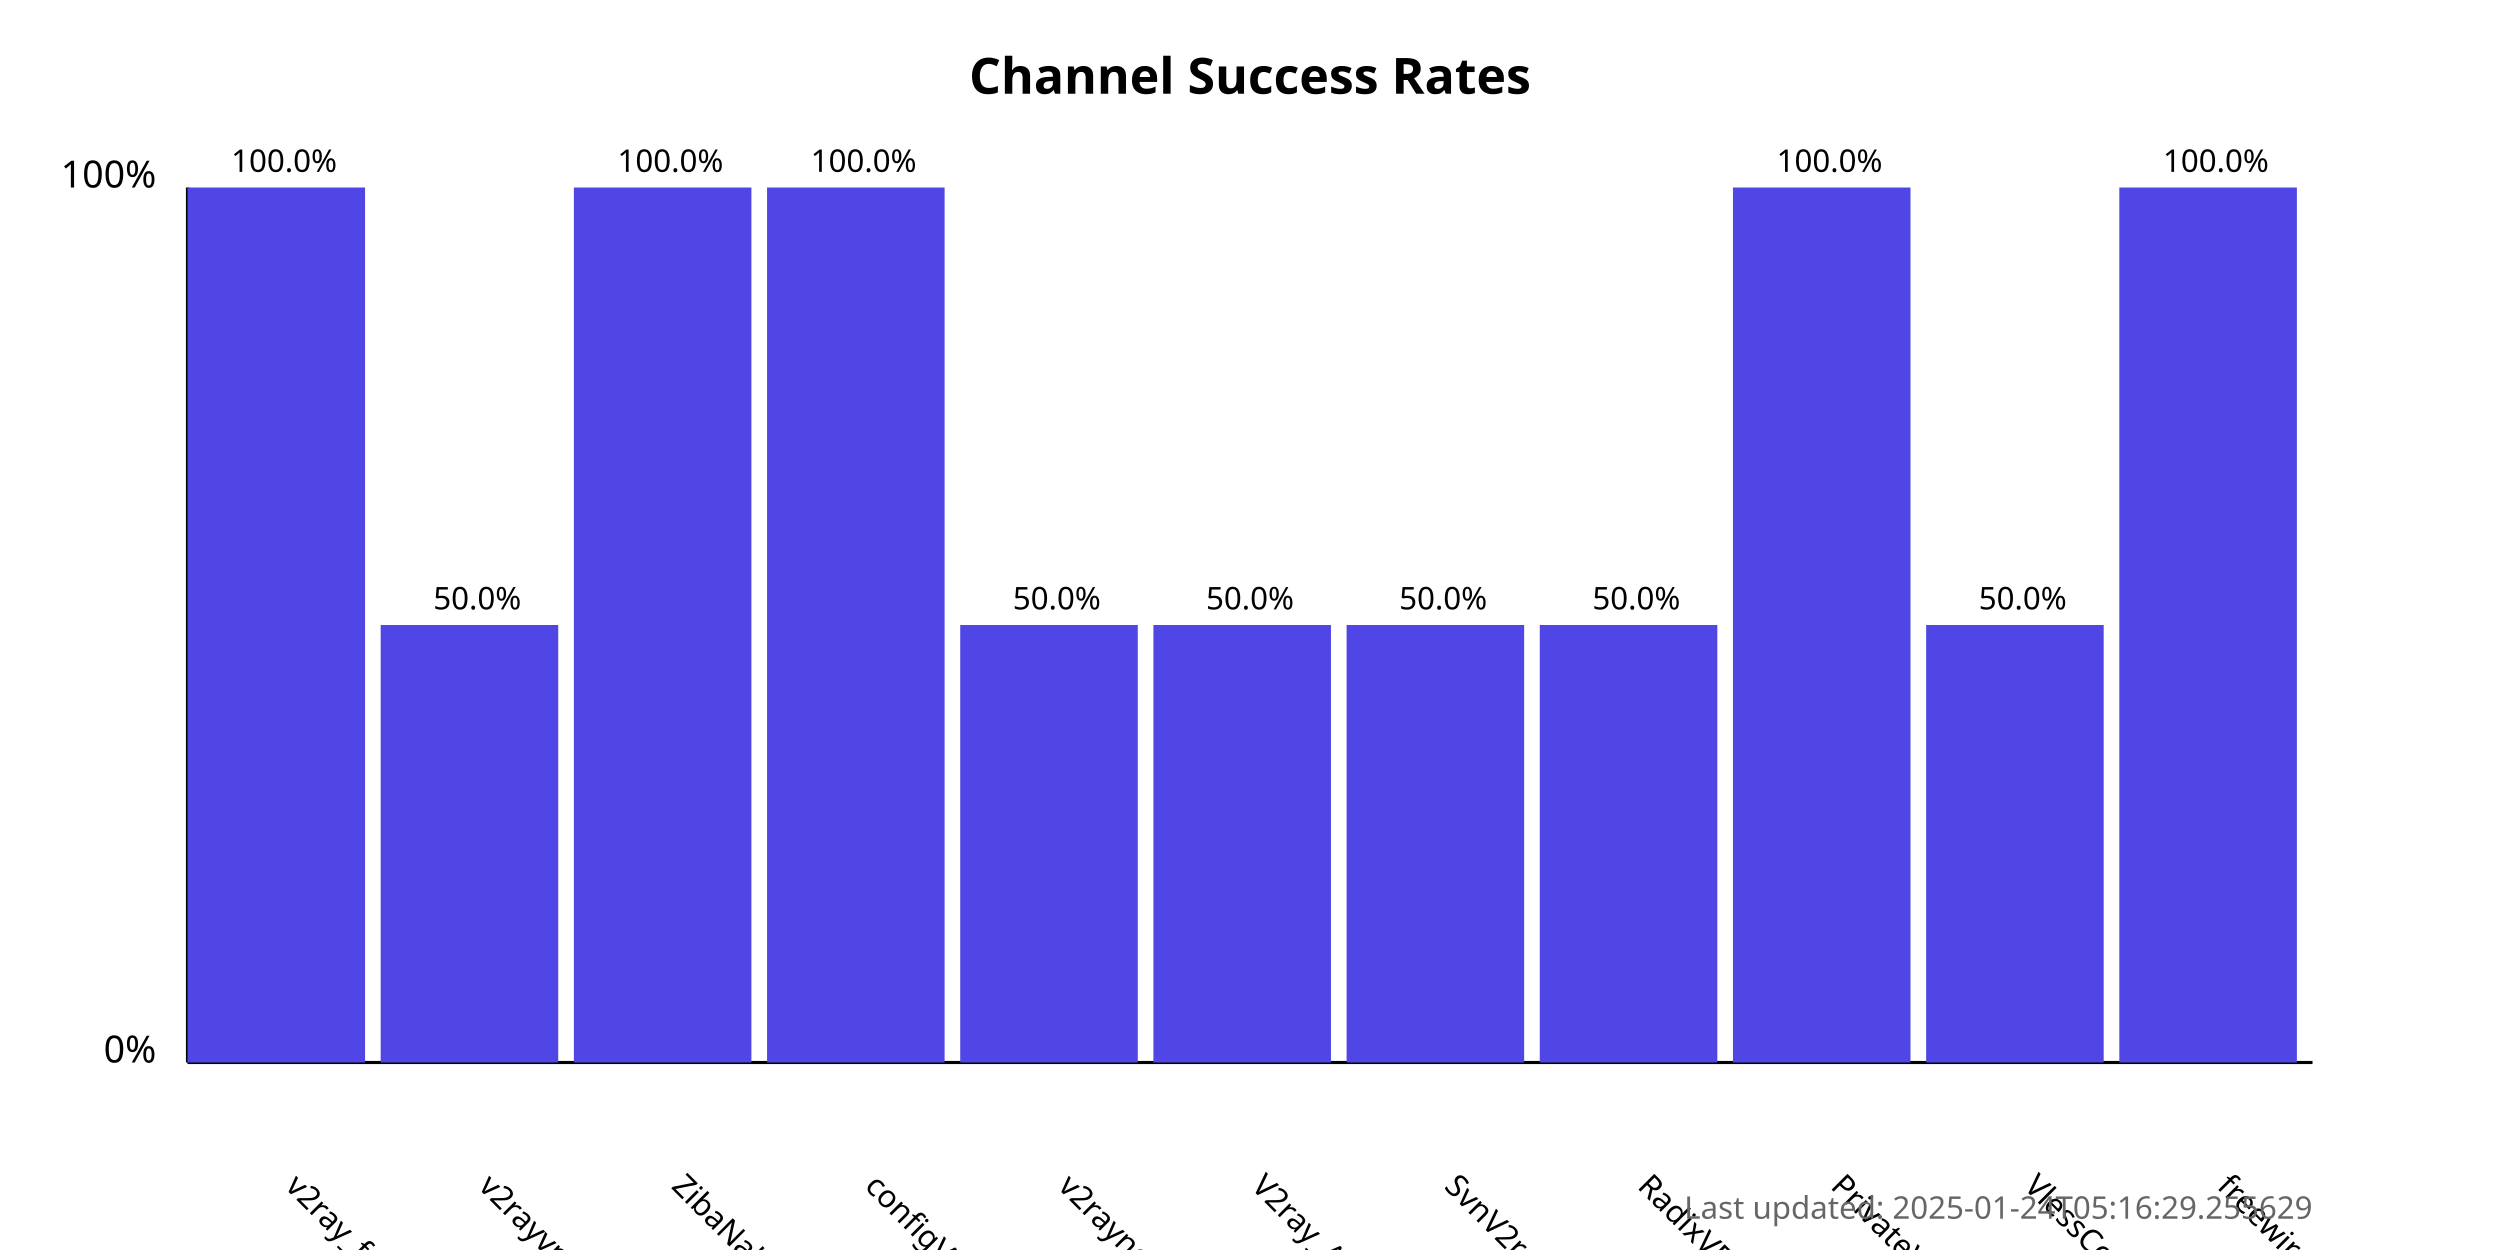
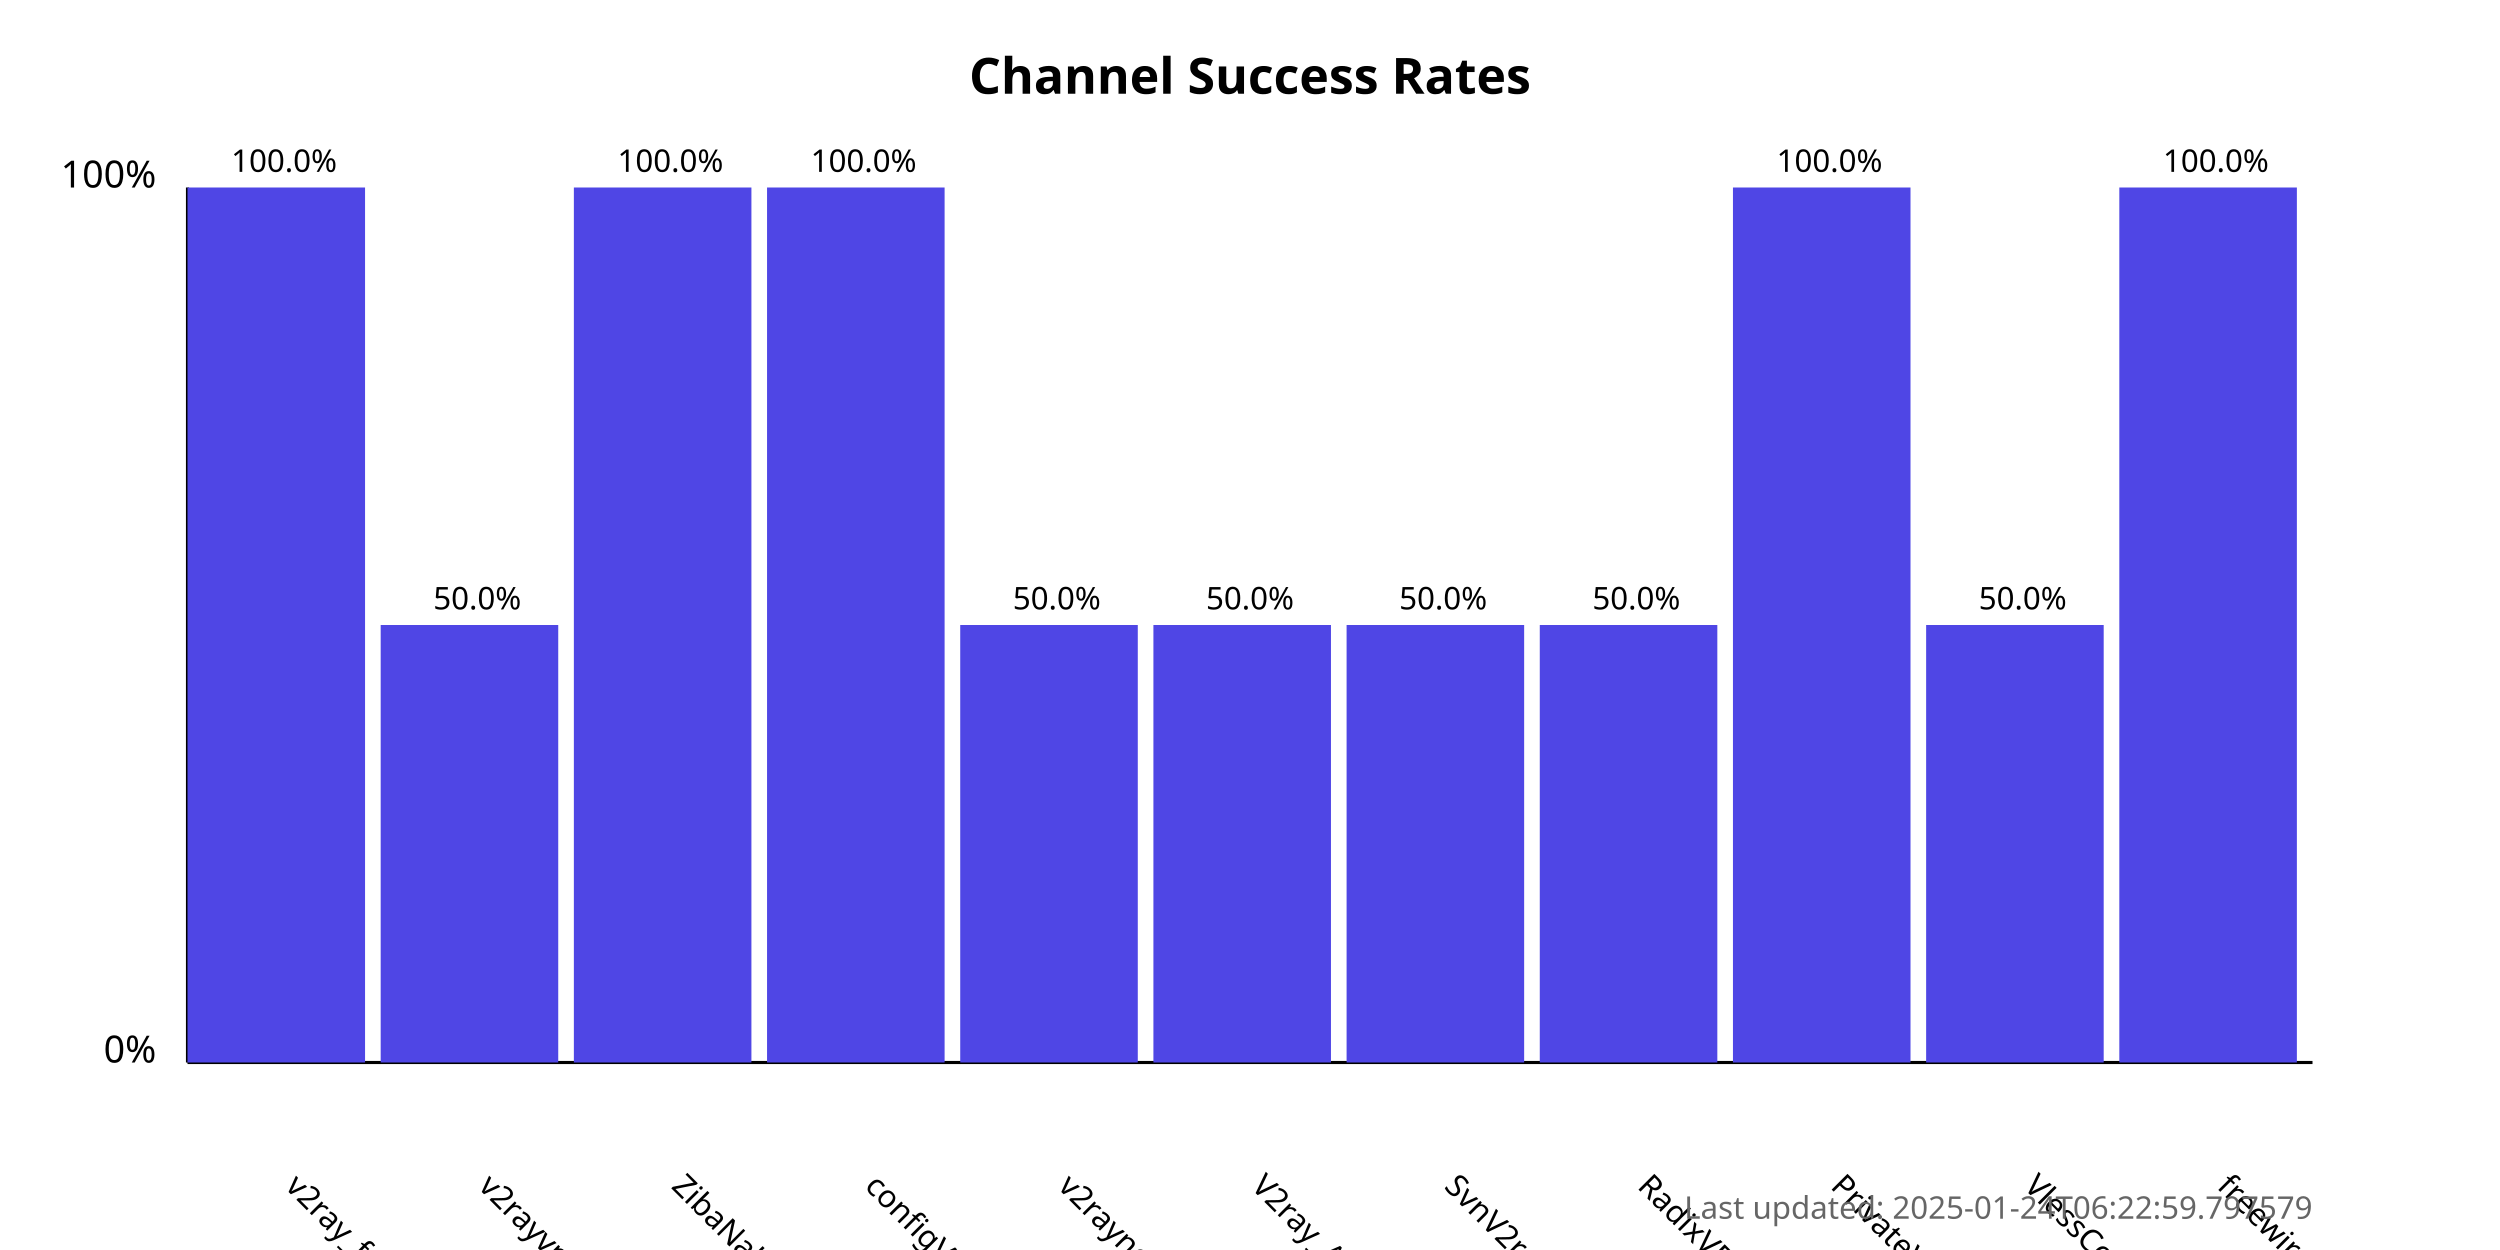
<svg xmlns="http://www.w3.org/2000/svg" width="800" height="400">
  <style>
            .chart-title { font: bold 16px sans-serif; }
            .axis-label { font: 12px sans-serif; }
            .tick-label { font: 10px sans-serif; }
            .bar { fill: #4f46e5; }
            .bar:hover { fill: #6366f1; }
            .timestamp { font: 10px sans-serif; fill: #666; }
        </style>
  <text x="400.0" y="30" text-anchor="middle" class="chart-title">
            Channel Success Rates
        </text>
  <line x1="60" y1="340" x2="60" y2="60" stroke="black" stroke-width="1" />
  <line x1="60" y1="340" x2="740" y2="340" stroke="black" stroke-width="1" />
  <text x="50" y="340" text-anchor="end" class="axis-label">0%</text>
  <text x="50" y="60" text-anchor="end" class="axis-label">100%</text>
  <g>
    <rect x="60" y="60.0" width="56.818" height="280.0" class="bar" />
    <text x="90.909" y="380" transform="rotate(45, 90.90909, 380)" text-anchor="start" class="tick-label">
                v2ray_free_conf
            </text>
    <text x="90.909" y="55.0" text-anchor="middle" class="tick-label">
                100.0%
            </text>
  </g>
  <g>
    <rect x="121.818" y="200.0" width="56.818" height="140.0" class="bar" />
    <text x="152.727" y="380" transform="rotate(45, 152.7273, 380)" text-anchor="start" class="tick-label">
                v2rayvpno
            </text>
    <text x="152.727" y="195.0" text-anchor="middle" class="tick-label">
                50.0%
            </text>
  </g>
  <g>
    <rect x="183.636" y="60.0" width="56.818" height="280.0" class="bar" />
    <text x="214.545" y="380" transform="rotate(45, 214.5455, 380)" text-anchor="start" class="tick-label">
                ZibaNabz
            </text>
    <text x="214.545" y="55.0" text-anchor="middle" class="tick-label">
                100.0%
            </text>
  </g>
  <g>
    <rect x="245.455" y="60.0" width="56.818" height="280.0" class="bar" />
    <text x="276.364" y="380" transform="rotate(45, 276.3636, 380)" text-anchor="start" class="tick-label">
                configV2rayForFree
            </text>
    <text x="276.364" y="55.0" text-anchor="middle" class="tick-label">
                100.0%
            </text>
  </g>
  <g>
    <rect x="307.273" y="200.0" width="56.818" height="140.0" class="bar" />
    <text x="338.182" y="380" transform="rotate(45, 338.1818, 380)" text-anchor="start" class="tick-label">
                v2rayngvpn
            </text>
    <text x="338.182" y="195.0" text-anchor="middle" class="tick-label">
                50.0%
            </text>
  </g>
  <g>
    <rect x="369.091" y="200.0" width="56.818" height="140.0" class="bar" />
    <text x="400.0" y="380" transform="rotate(45, 400.0, 380)" text-anchor="start" class="tick-label">
                V2ray_Alpha
            </text>
    <text x="400.0" y="195.0" text-anchor="middle" class="tick-label">
                50.0%
            </text>
  </g>
  <g>
    <rect x="430.909" y="200.0" width="56.818" height="140.0" class="bar" />
    <text x="461.818" y="380" transform="rotate(45, 461.8182, 380)" text-anchor="start" class="tick-label">
                SvnV2ray
            </text>
    <text x="461.818" y="195.0" text-anchor="middle" class="tick-label">
                50.0%
            </text>
  </g>
  <g>
    <rect x="492.727" y="200.0" width="56.818" height="140.0" class="bar" />
    <text x="523.636" y="380" transform="rotate(45, 523.6364, 380)" text-anchor="start" class="tick-label">
                RadixVPN
            </text>
    <text x="523.636" y="195.0" text-anchor="middle" class="tick-label">
                50.0%
            </text>
  </g>
  <g>
    <rect x="554.545" y="60.0" width="56.818" height="280.0" class="bar" />
    <text x="585.455" y="380" transform="rotate(45, 585.4545, 380)" text-anchor="start" class="tick-label">
                PrivateVPNs
            </text>
    <text x="585.455" y="55.0" text-anchor="middle" class="tick-label">
                100.0%
            </text>
  </g>
  <g>
    <rect x="616.364" y="200.0" width="56.818" height="140.0" class="bar" />
    <text x="647.273" y="380" transform="rotate(45, 647.2727, 380)" text-anchor="start" class="tick-label">
                VlessConfig
            </text>
    <text x="647.273" y="195.0" text-anchor="middle" class="tick-label">
                50.0%
            </text>
  </g>
  <g>
    <rect x="678.182" y="60.0" width="56.818" height="280.0" class="bar" />
    <text x="709.091" y="380" transform="rotate(45, 709.0909, 380)" text-anchor="start" class="tick-label">
                freewireguard
            </text>
    <text x="709.091" y="55.0" text-anchor="middle" class="tick-label">
                100.0%
            </text>
  </g>
  <text x="740" y="390" text-anchor="end" class="timestamp">
-             Last updated: 2025-01-24T05:16:29.255629
+             Last updated: 2025-01-24T06:22:59.797579
        </text>
</svg>
